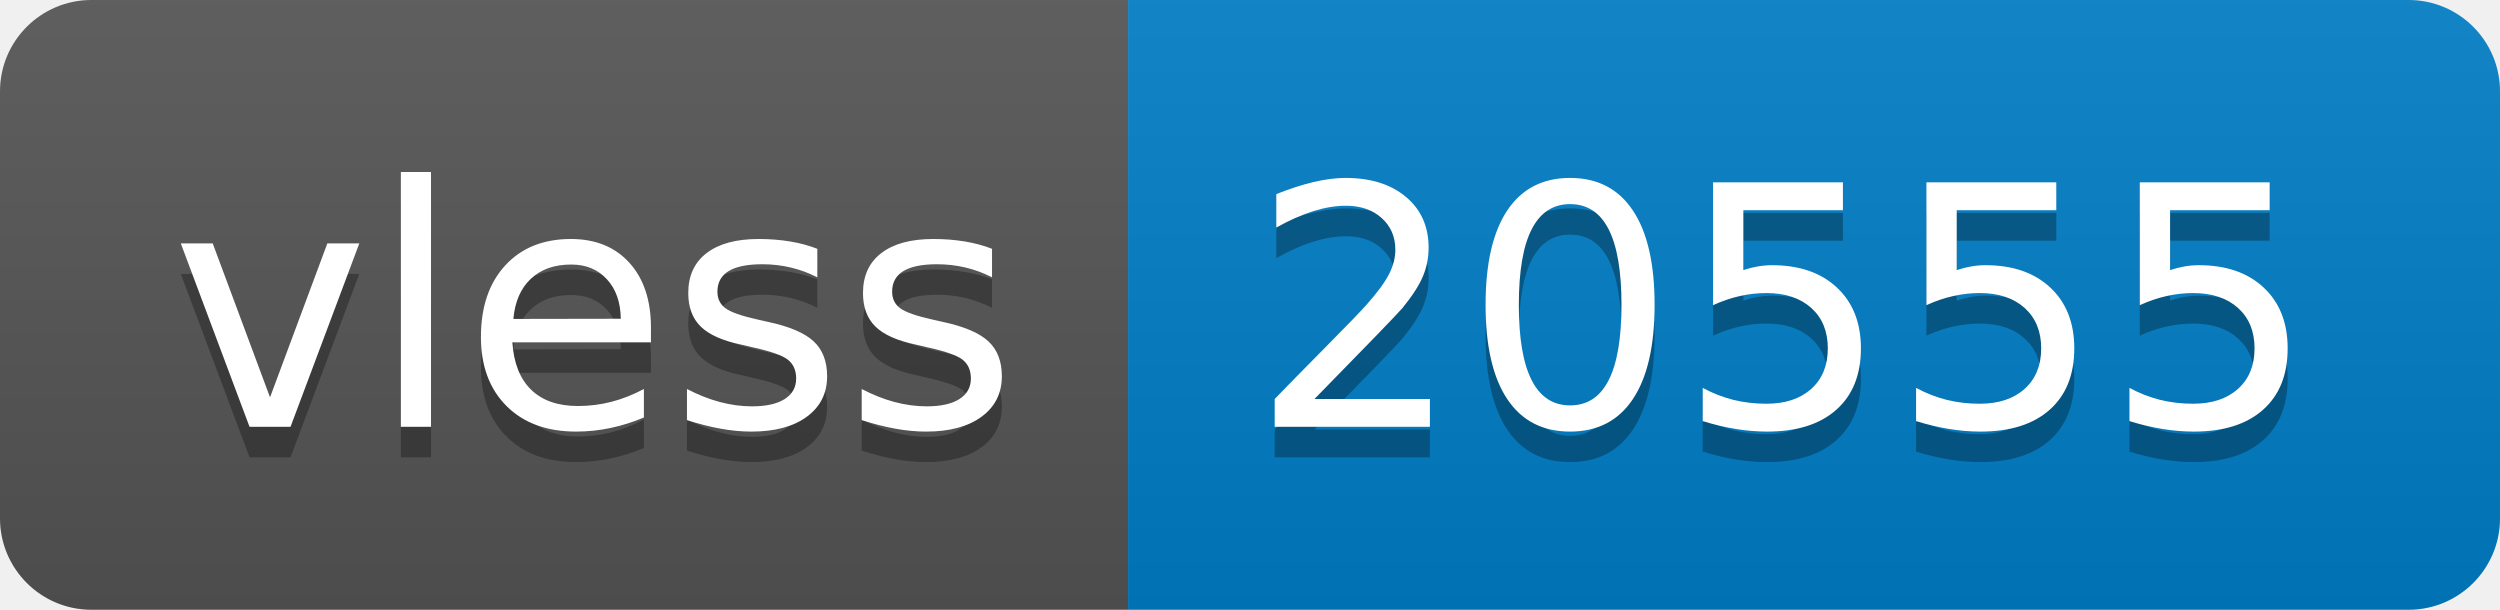
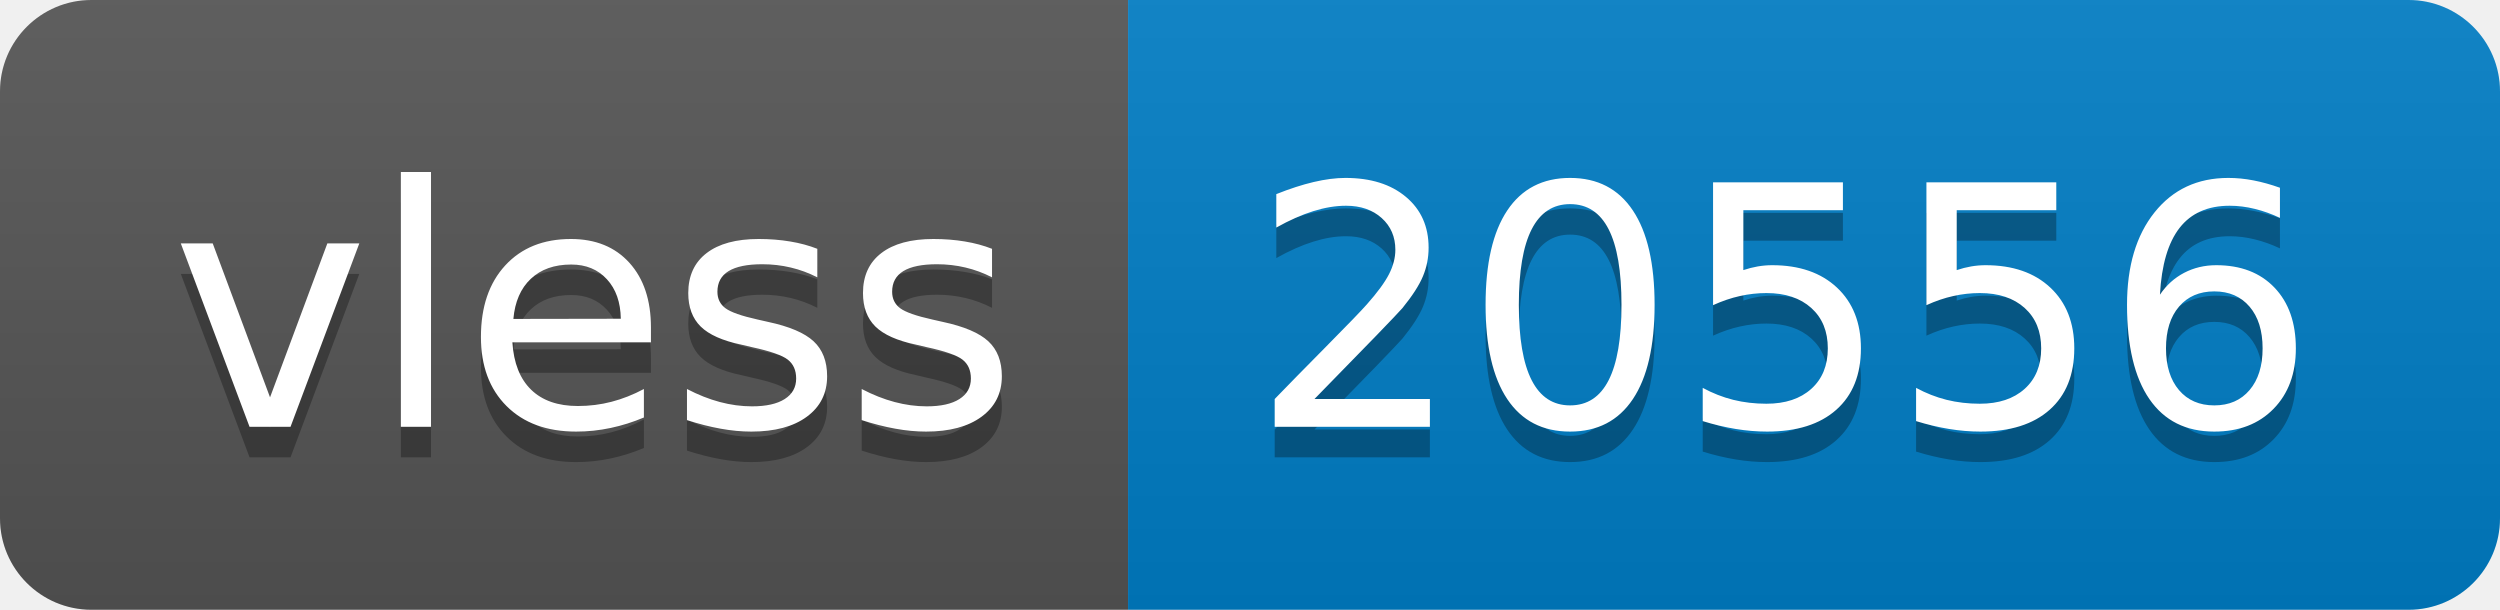
- <svg xmlns="http://www.w3.org/2000/svg" width="82" height="20" role="img" aria-label="vless: 20555">
+ <svg xmlns="http://www.w3.org/2000/svg" width="82" height="20" role="img" aria-label="vless: 20556">
  <linearGradient id="s" x2="0" y2="100%">
    <stop offset="0" stop-color="#bbb" stop-opacity=".1" />
    <stop offset="1" stop-opacity=".1" />
  </linearGradient>
  <clipPath id="r">
    <rect width="82" height="20" rx="3" fill="#fff" />
  </clipPath>
  <g clip-path="url(#r)">
    <rect width="37" height="20" fill="#555" />
    <rect x="37" width="45" height="20" fill="#007ec6" />
    <rect width="82" height="20" fill="url(#s)" />
  </g>
  <g fill="#fff" text-anchor="middle" font-family="Verdana,Geneva,DejaVu Sans,sans-serif" text-rendering="geometricPrecision" font-size="110">
    <text aria-hidden="true" x="195" y="150" fill="#010101" fill-opacity=".3" transform="scale(.1)" textLength="270">vless</text>
    <text x="195" y="140" transform="scale(.1)" fill="#fff" textLength="270">vless</text>
-     <text aria-hidden="true" x="585" y="150" fill="#010101" fill-opacity=".3" transform="scale(.1)" textLength="350">20555</text>
-     <text x="585" y="140" transform="scale(.1)" fill="#fff" textLength="350">20555</text>
+     <text aria-hidden="true" x="585" y="150" fill="#010101" fill-opacity=".3" transform="scale(.1)" textLength="350">20556</text>
+     <text x="585" y="140" transform="scale(.1)" fill="#fff" textLength="350">20556</text>
  </g>
</svg>
